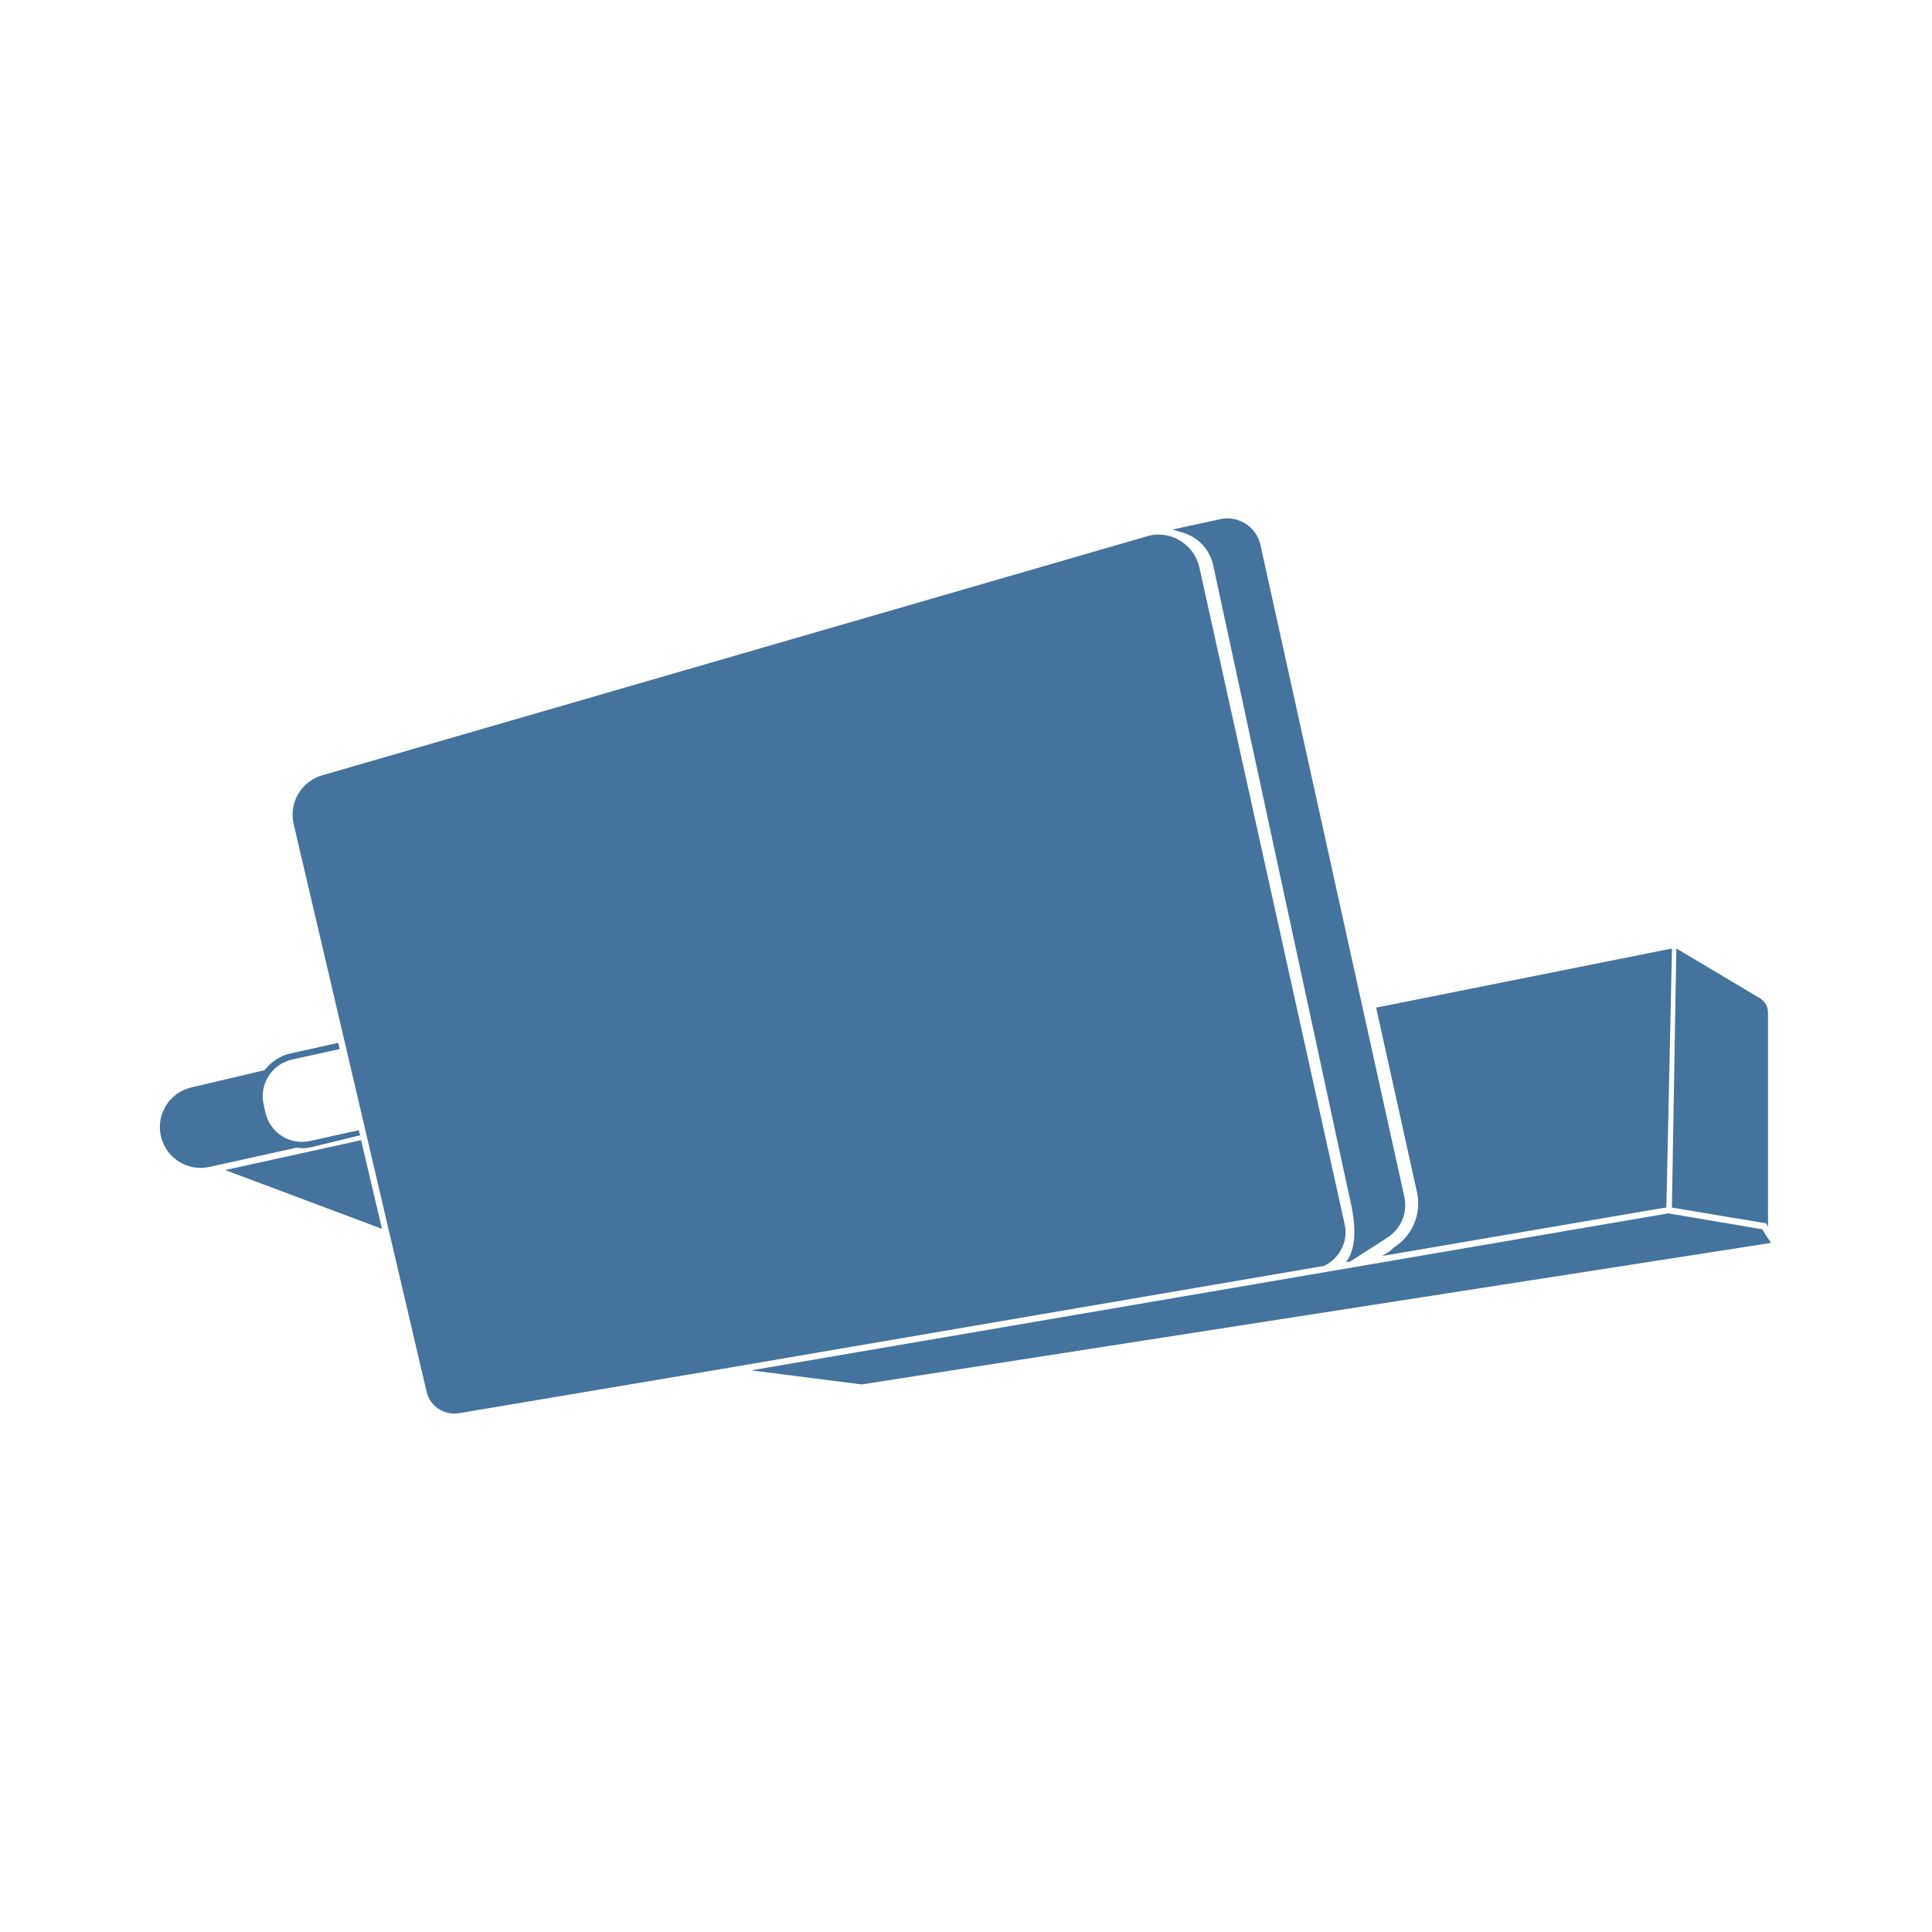
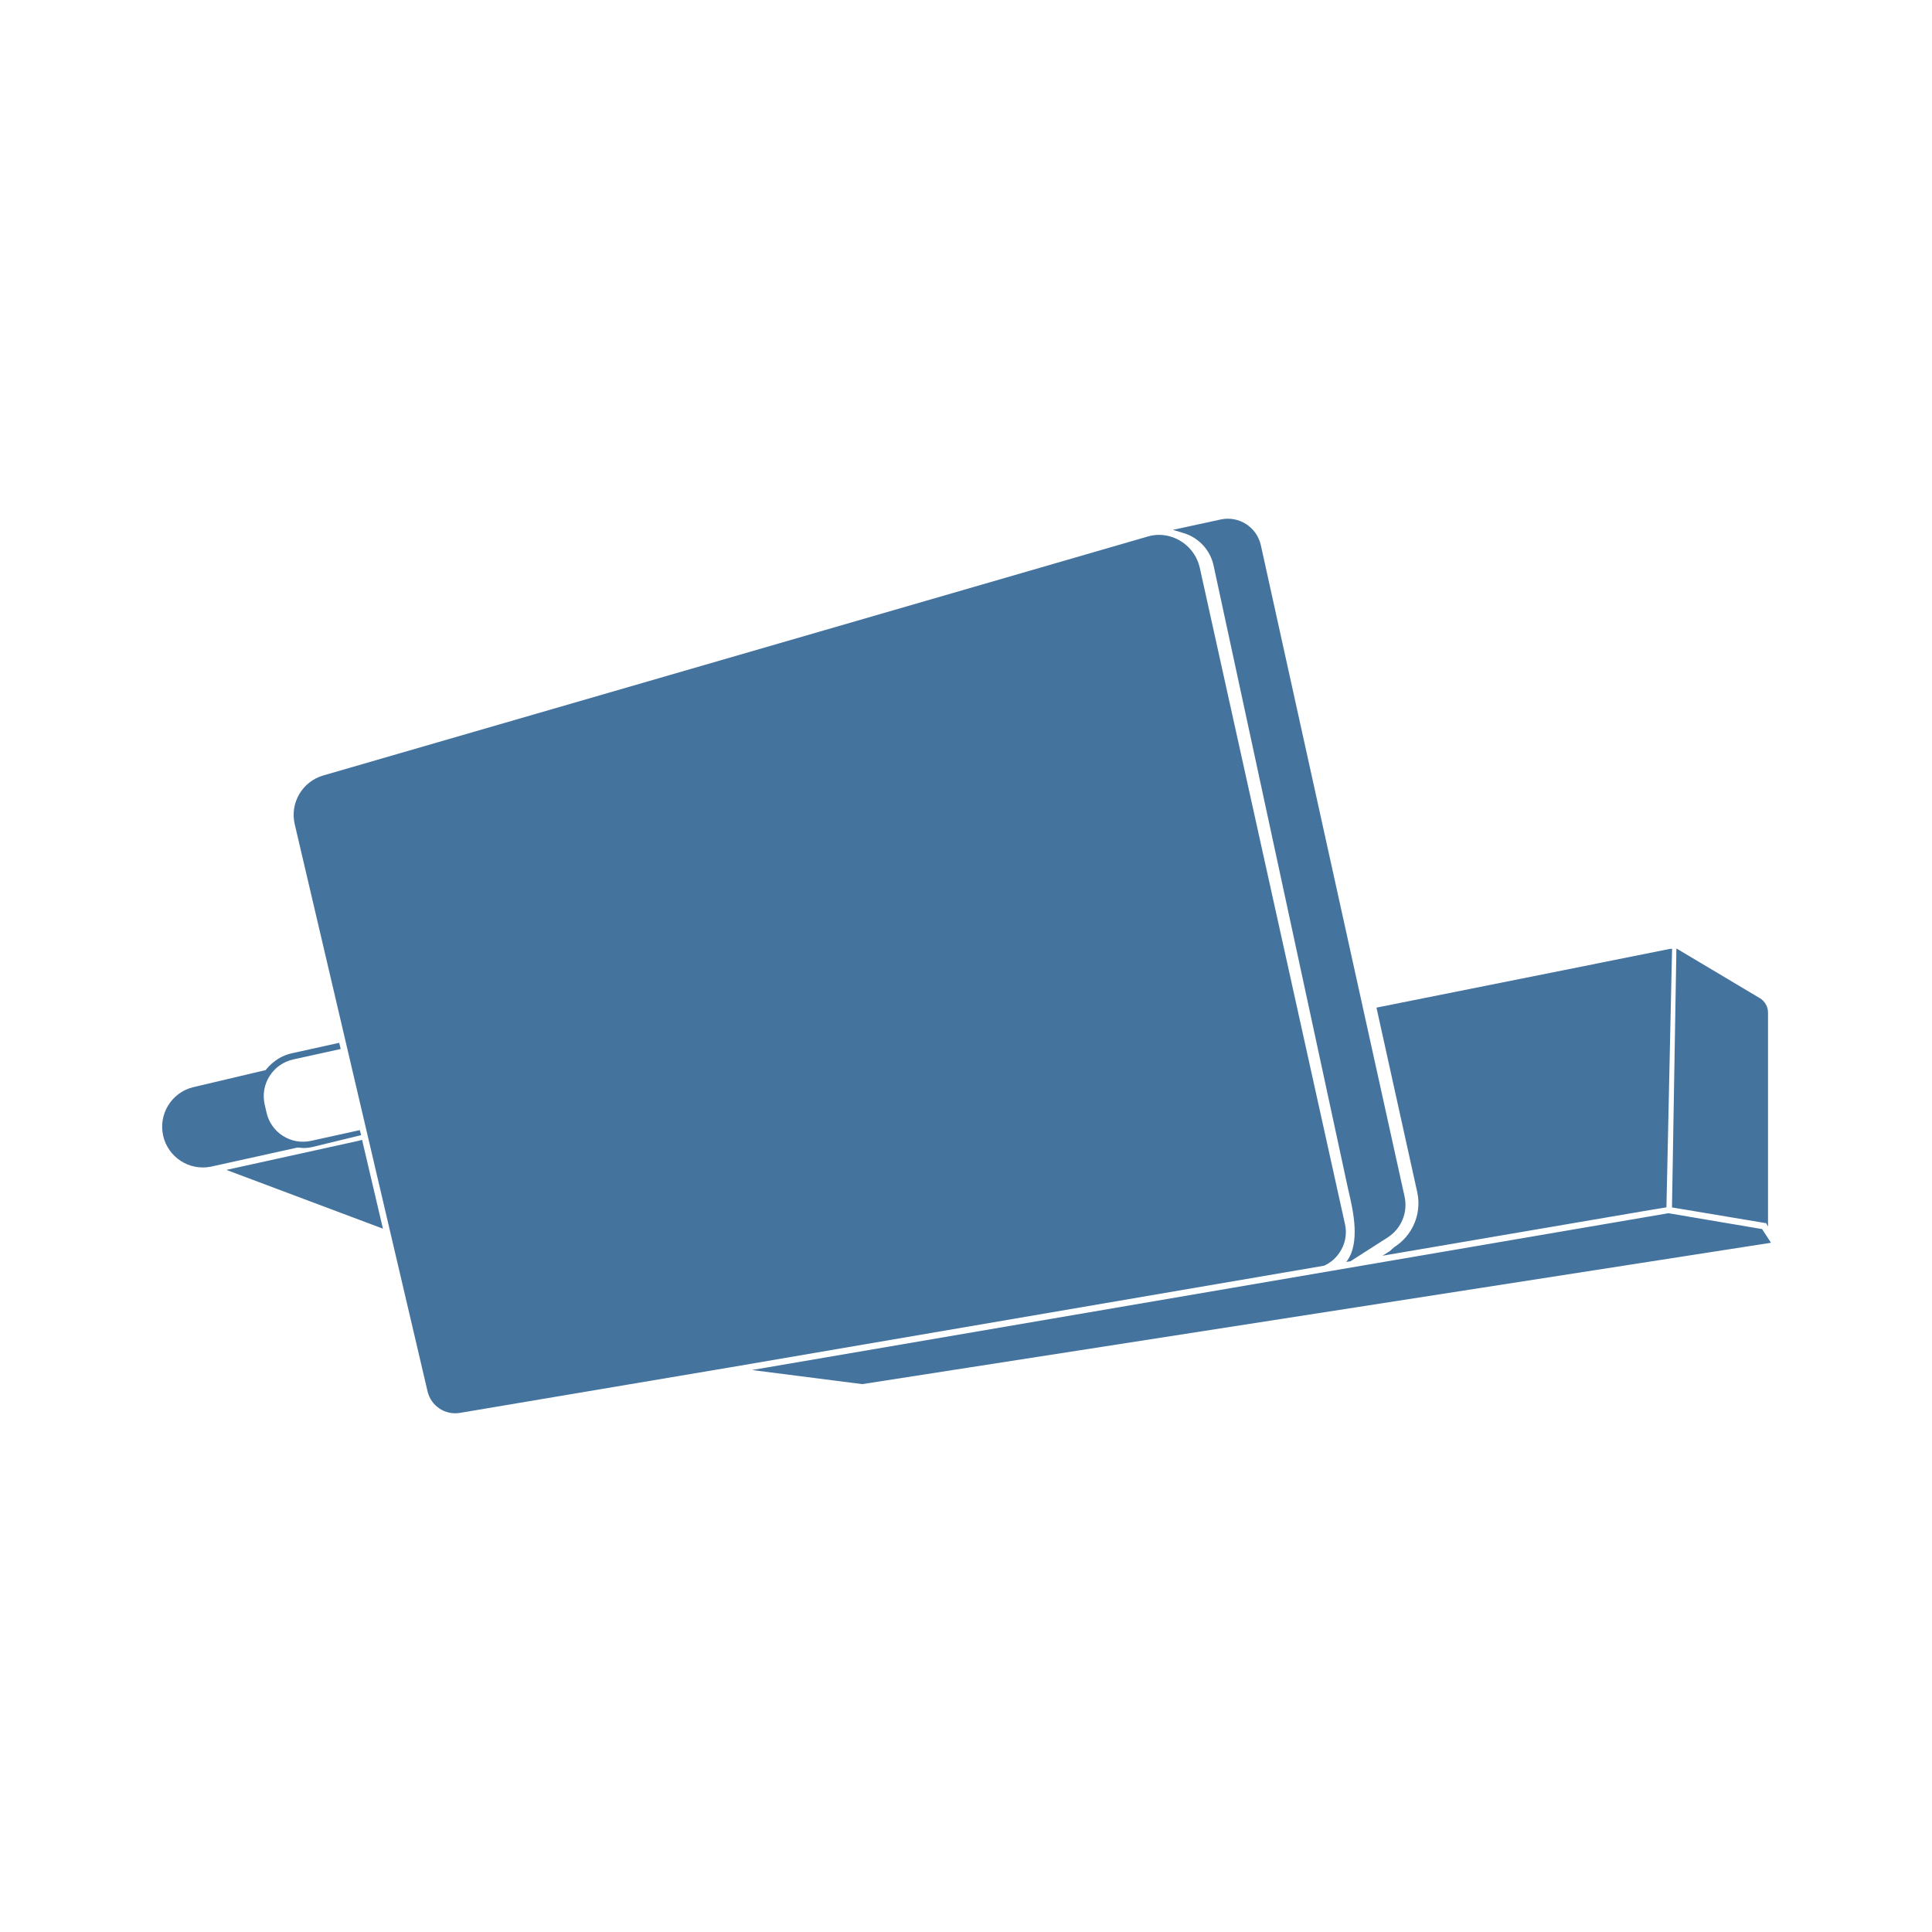
<svg xmlns="http://www.w3.org/2000/svg" viewBox="0 0 24 24">
-   <path fill="#44739e" d="m21.889 15.27-1.164-.197-11.393 1.95 1.371.175L22 15.44Zm-5.255.296a.45.45 0 0 0 .069-.361l-1.805-8.161a.524.524 0 0 0-.504-.404.5.5 0 0 0-.146.022L4.003 9.631a.51.51 0 0 0-.355.606L5.3 17.291a.353.353 0 0 0 .398.265l3.379-.569 7.367-1.261a.45.45 0 0 0 .19-.16m-1.563-8.543 1.671 7.747.012.053c.049.21.146.627-.034.856l.052-.008.46-.295a.48.48 0 0 0 .212-.515l-1.787-8.095a.42.42 0 0 0-.497-.317l-.595.129.136.041a.54.54 0 0 1 .37.404m-11.319 7.24a.5.5 0 0 0 .118-.013l.604-.147-.018-.063-.605.134a.464.464 0 0 1-.554-.356l-.023-.101a.467.467 0 0 1 .355-.555l.59-.13-.018-.077-.588.13a.54.54 0 0 0-.225.108.6.6 0 0 0-.101.101l-.908.214a.506.506 0 0 0 .226.987l1.079-.238Zm13.564 1.233-.056.05-.089.056 3.328-.569L20.7 15l.07-3.214h-.018l-3.657.731.51 2.306a.645.645 0 0 1-.289.673m4.647-.257v-2.655a.21.21 0 0 0-.106-.187l-1.033-.615-.055 3.219 1.171.196ZM4.485 14.162l-.046.012-1.641.361 1.947.73-.252-1.069Z" />
+   <path fill="#44739e" d="m21.889 15.268-1.163-.197-11.385 1.948 1.37.175L22 15.438Zm-5.251.295a.45.45 0 0 0 .069-.36l-1.804-8.155a.524.524 0 0 0-.504-.404.5.5 0 0 0-.145.022L4.016 9.633a.51.51 0 0 0-.355.605l1.651 7.049a.353.353 0 0 0 .398.265l3.376-.569 7.362-1.26a.45.45 0 0 0 .19-.16m-1.562-8.536 1.67 7.741.012.053c.049.21.146.627-.034.855l.052-.008.459-.294a.48.48 0 0 0 .212-.515L15.662 6.77a.42.42 0 0 0-.497-.317l-.595.129.136.041a.54.54 0 0 1 .37.404M3.765 14.261a.5.5 0 0 0 .118-.013l.604-.147-.018-.062-.605.133a.464.464 0 0 1-.554-.355l-.023-.101a.467.467 0 0 1 .355-.555l.59-.13-.018-.077-.588.13a.54.54 0 0 0-.225.108.6.6 0 0 0-.101.101l-.907.214a.506.506 0 0 0 .226.986l1.078-.238Zm13.554 1.232-.056.05-.089.056 3.326-.568.201-.033.07-3.212h-.018l-3.654.731.509 2.304a.645.645 0 0 1-.289.672m4.644-.256v-2.653a.21.21 0 0 0-.106-.187l-1.032-.615-.055 3.217 1.17.196ZM4.498 14.16l-.046.012-1.64.361 1.945.73-.251-1.069Z" />
</svg>
